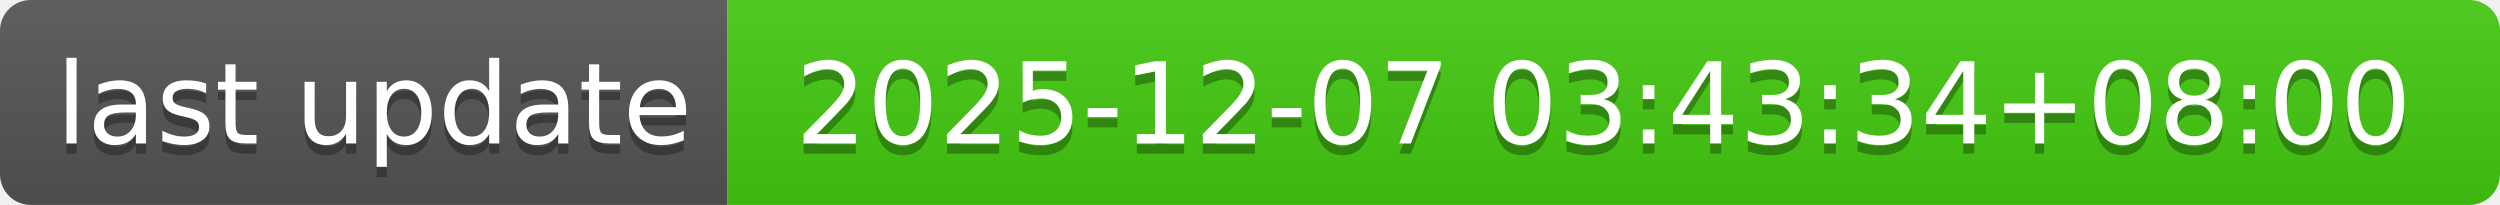
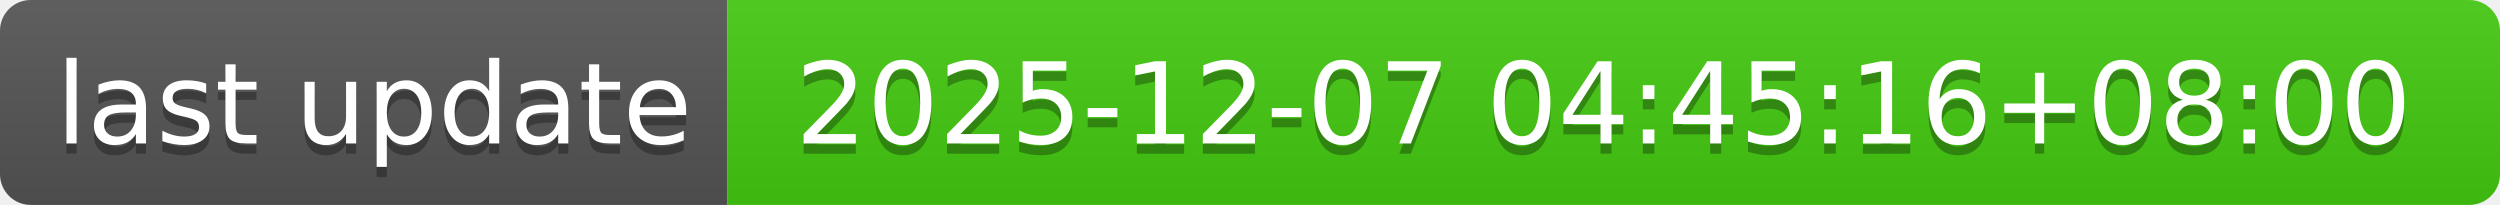
- <svg xmlns="http://www.w3.org/2000/svg" width="244" height="20" role="img" aria-label="last update: 2025-12-07 03:43:34+08:00">
+ <svg xmlns="http://www.w3.org/2000/svg" width="244" height="20" role="img" aria-label="last update: 2025-12-07 04:45:16+08:00">
  <linearGradient id="s" x2="0" y2="100%">
    <stop offset="0" stop-color="#bbb" stop-opacity=".1" />
    <stop offset="1" stop-opacity=".1" />
  </linearGradient>
  <clipPath id="r">
    <rect width="244" height="20" rx="3" fill="#fff" />
  </clipPath>
  <g clip-path="url(#r)">
    <rect width="71" height="20" fill="#555" />
    <rect x="71" width="173" height="20" fill="#4c1" />
    <rect width="244" height="20" fill="url(#s)" />
  </g>
  <g fill="#fff" text-anchor="middle" font-family="Verdana,Geneva,DejaVu Sans,sans-serif" text-rendering="geometricPrecision" font-size="110">
    <text aria-hidden="true" x="365" y="150" fill="#010101" fill-opacity=".3" transform="scale(.1)" textLength="610">last update</text>
    <text x="365" y="140" transform="scale(.1)" fill="#fff" textLength="610">last update</text>
-     <text aria-hidden="true" x="1565" y="150" fill="#010101" fill-opacity=".3" transform="scale(.1)" textLength="1630">2025-12-07 03:43:34+08:00</text>
-     <text x="1565" y="140" transform="scale(.1)" fill="#fff" textLength="1630">2025-12-07 03:43:34+08:00</text>
+     <text aria-hidden="true" x="1565" y="150" fill="#010101" fill-opacity=".3" transform="scale(.1)" textLength="1630">2025-12-07 04:45:16+08:00</text>
+     <text x="1565" y="140" transform="scale(.1)" fill="#fff" textLength="1630">2025-12-07 04:45:16+08:00</text>
  </g>
</svg>
